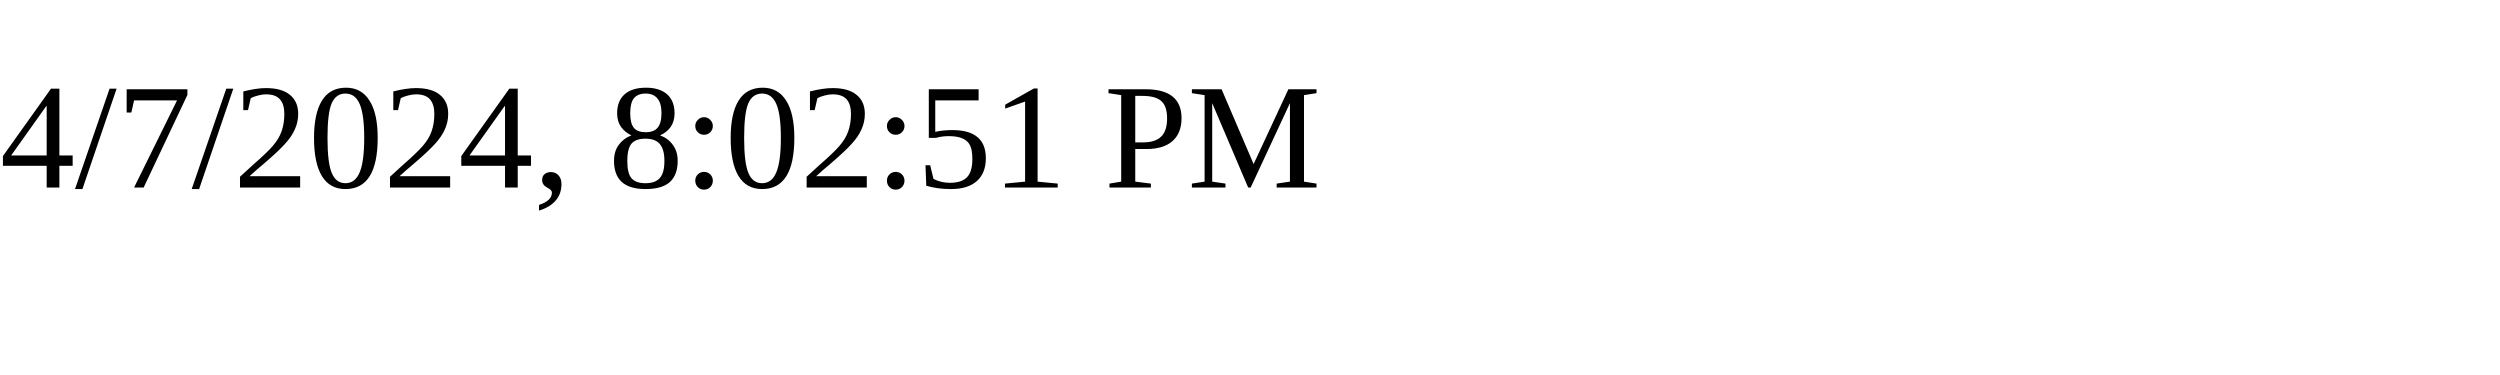
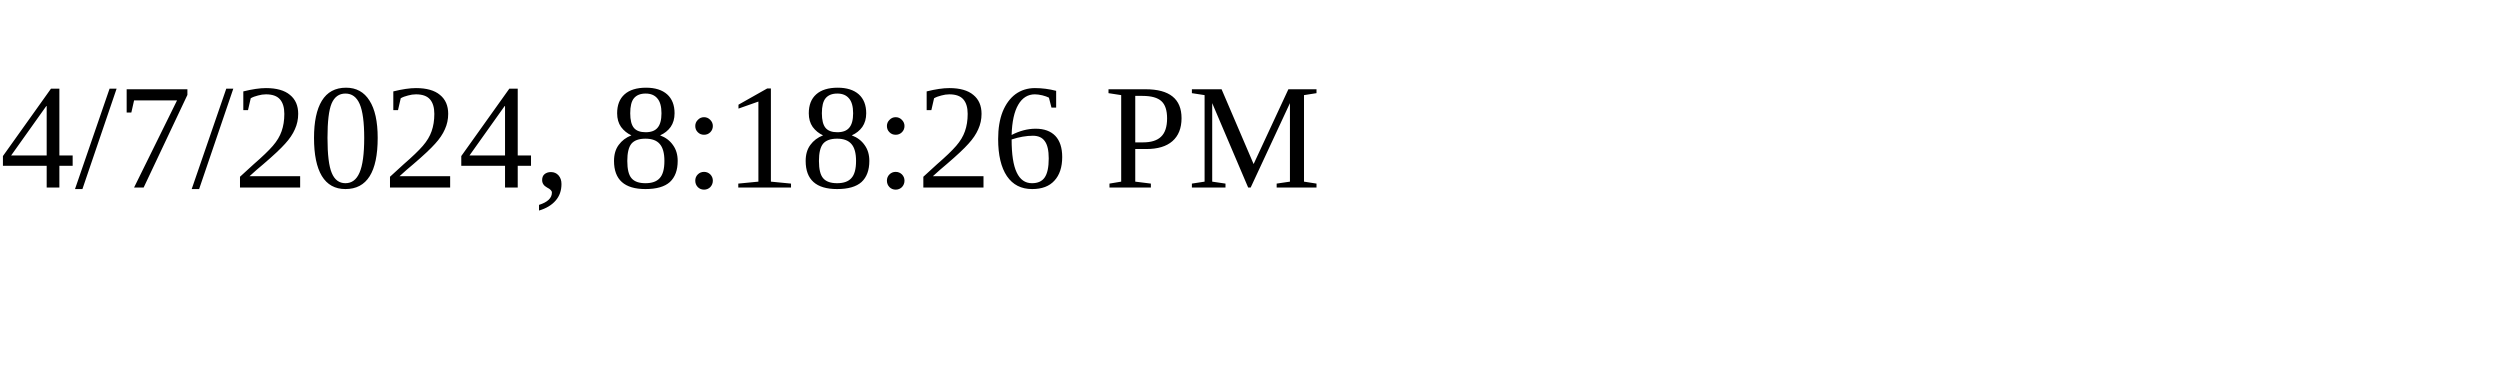
<svg xmlns="http://www.w3.org/2000/svg" height="30" width="200">
-   <text x="0" y="15">4/7/2024, 8:02:51 PM</text>
+   <text x="0" y="15">4/7/2024, 8:18:26 PM</text>
</svg>
